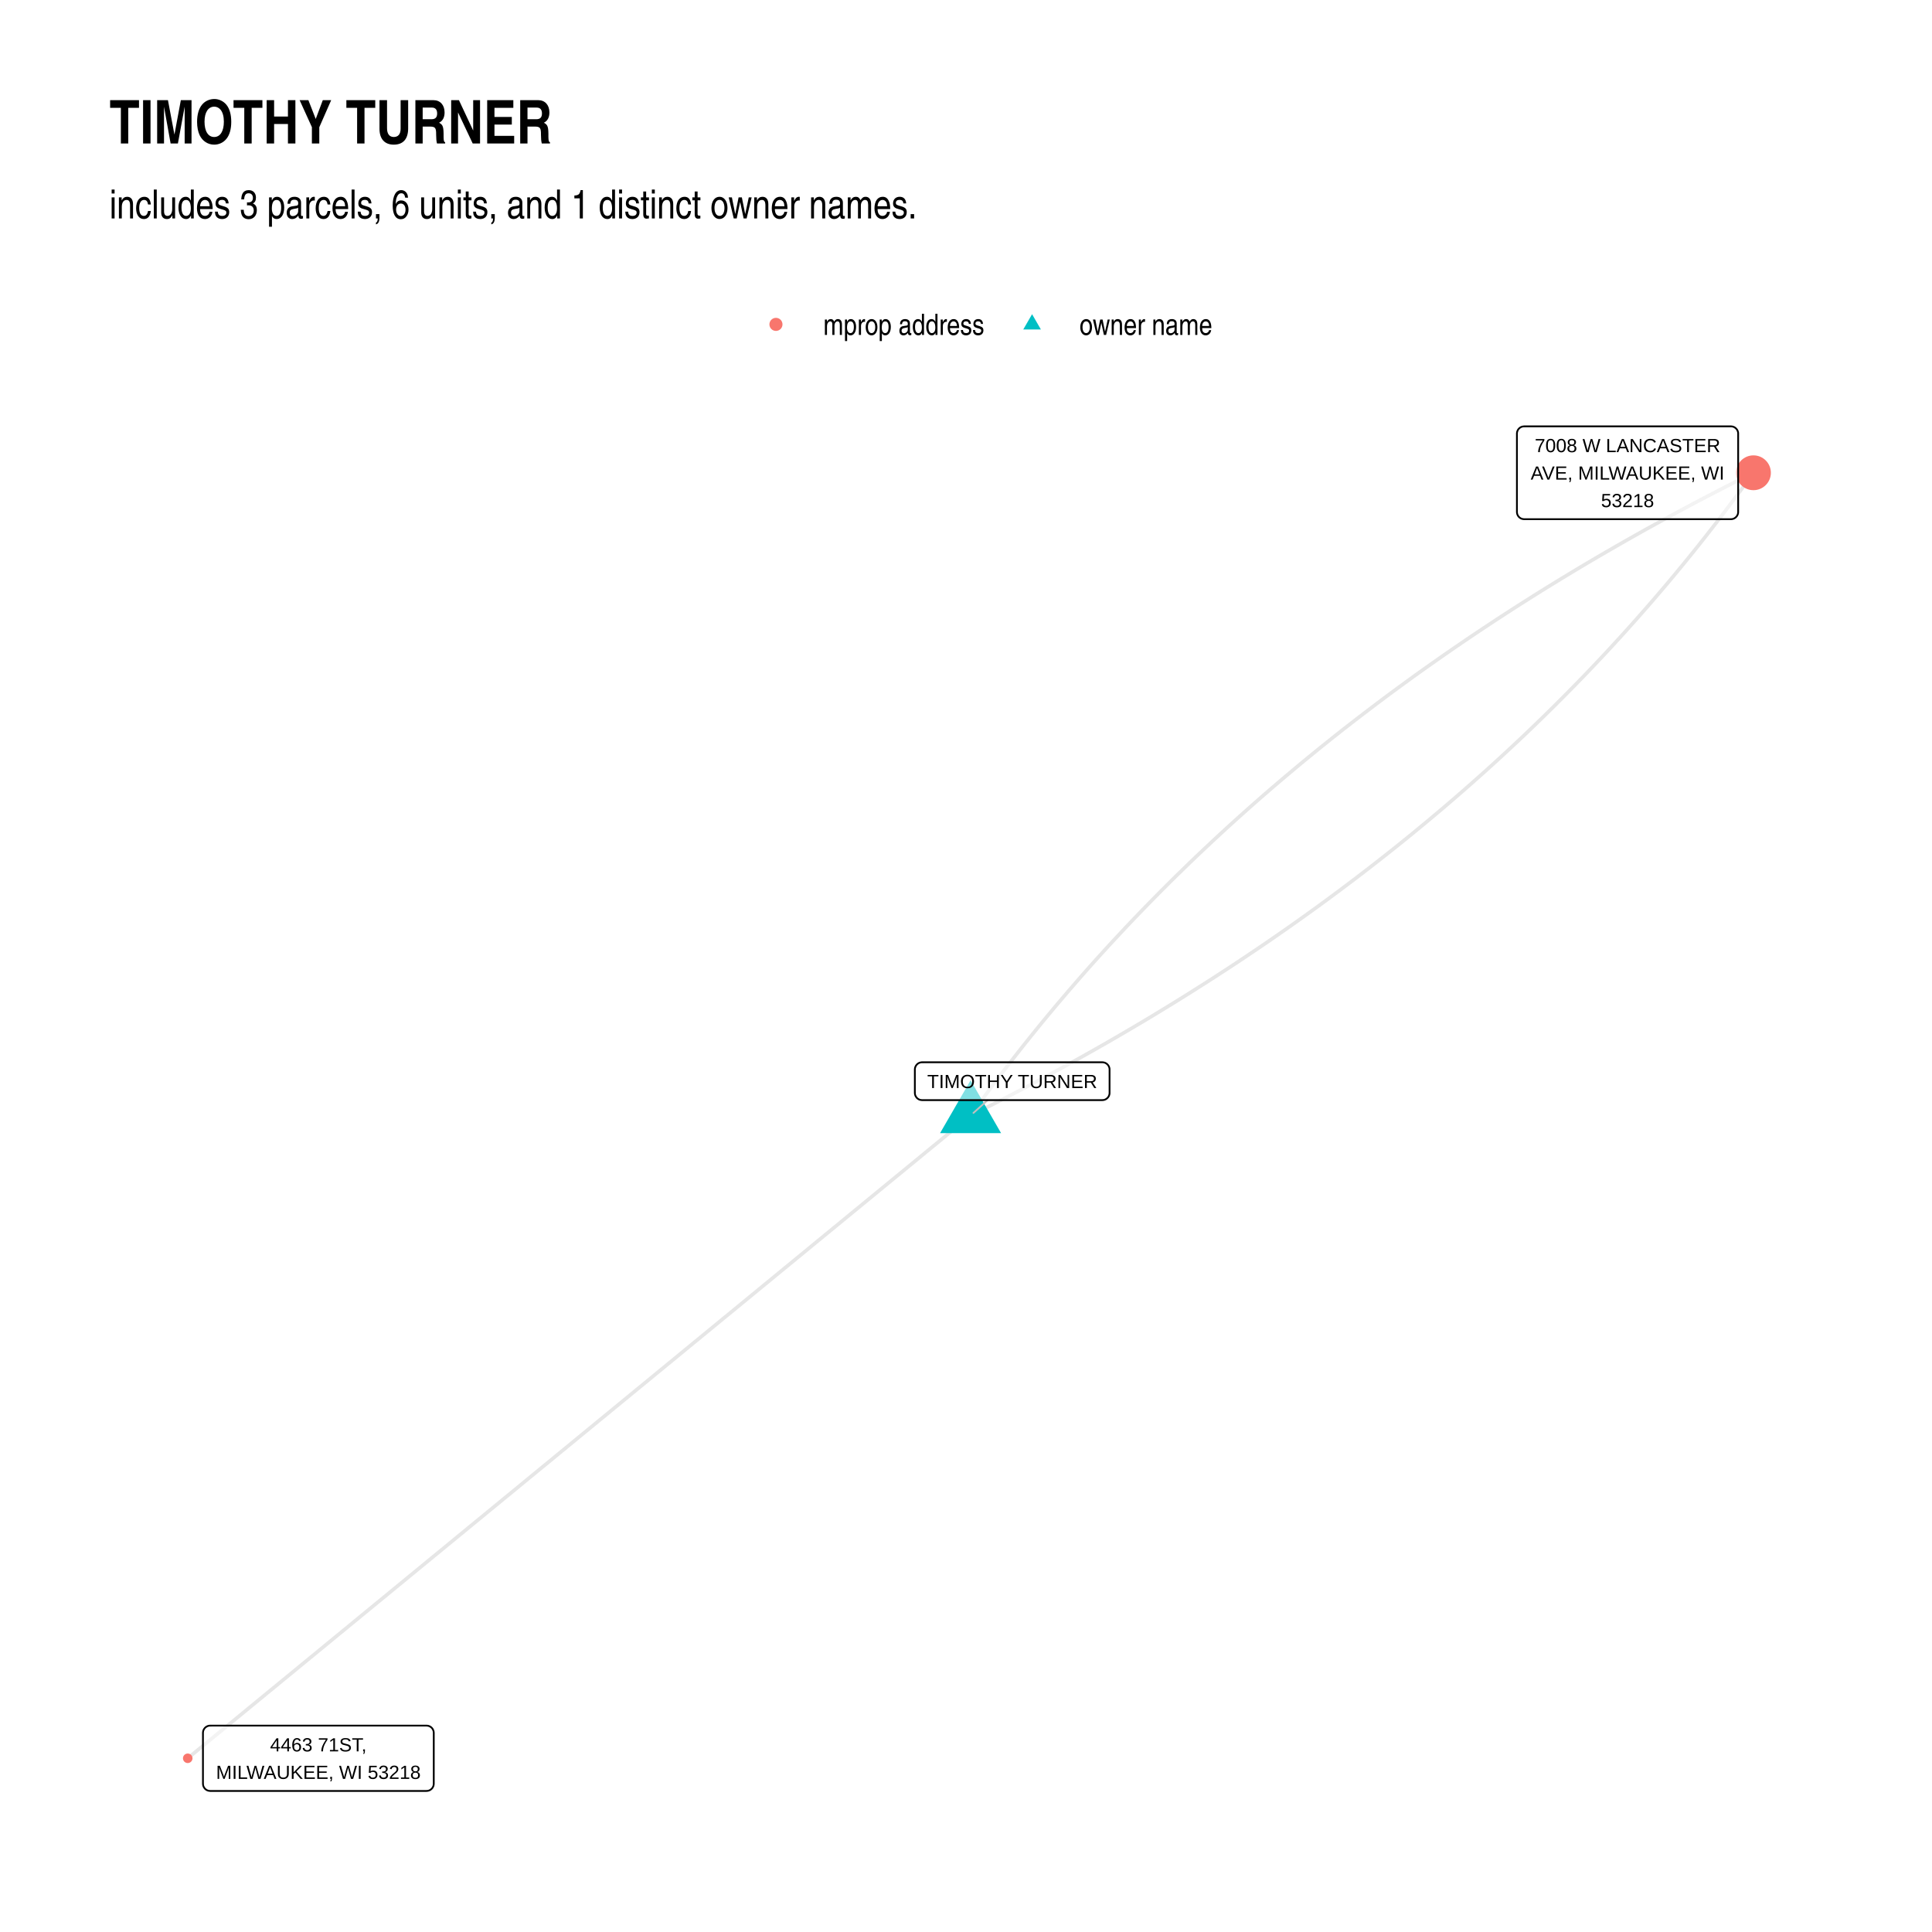
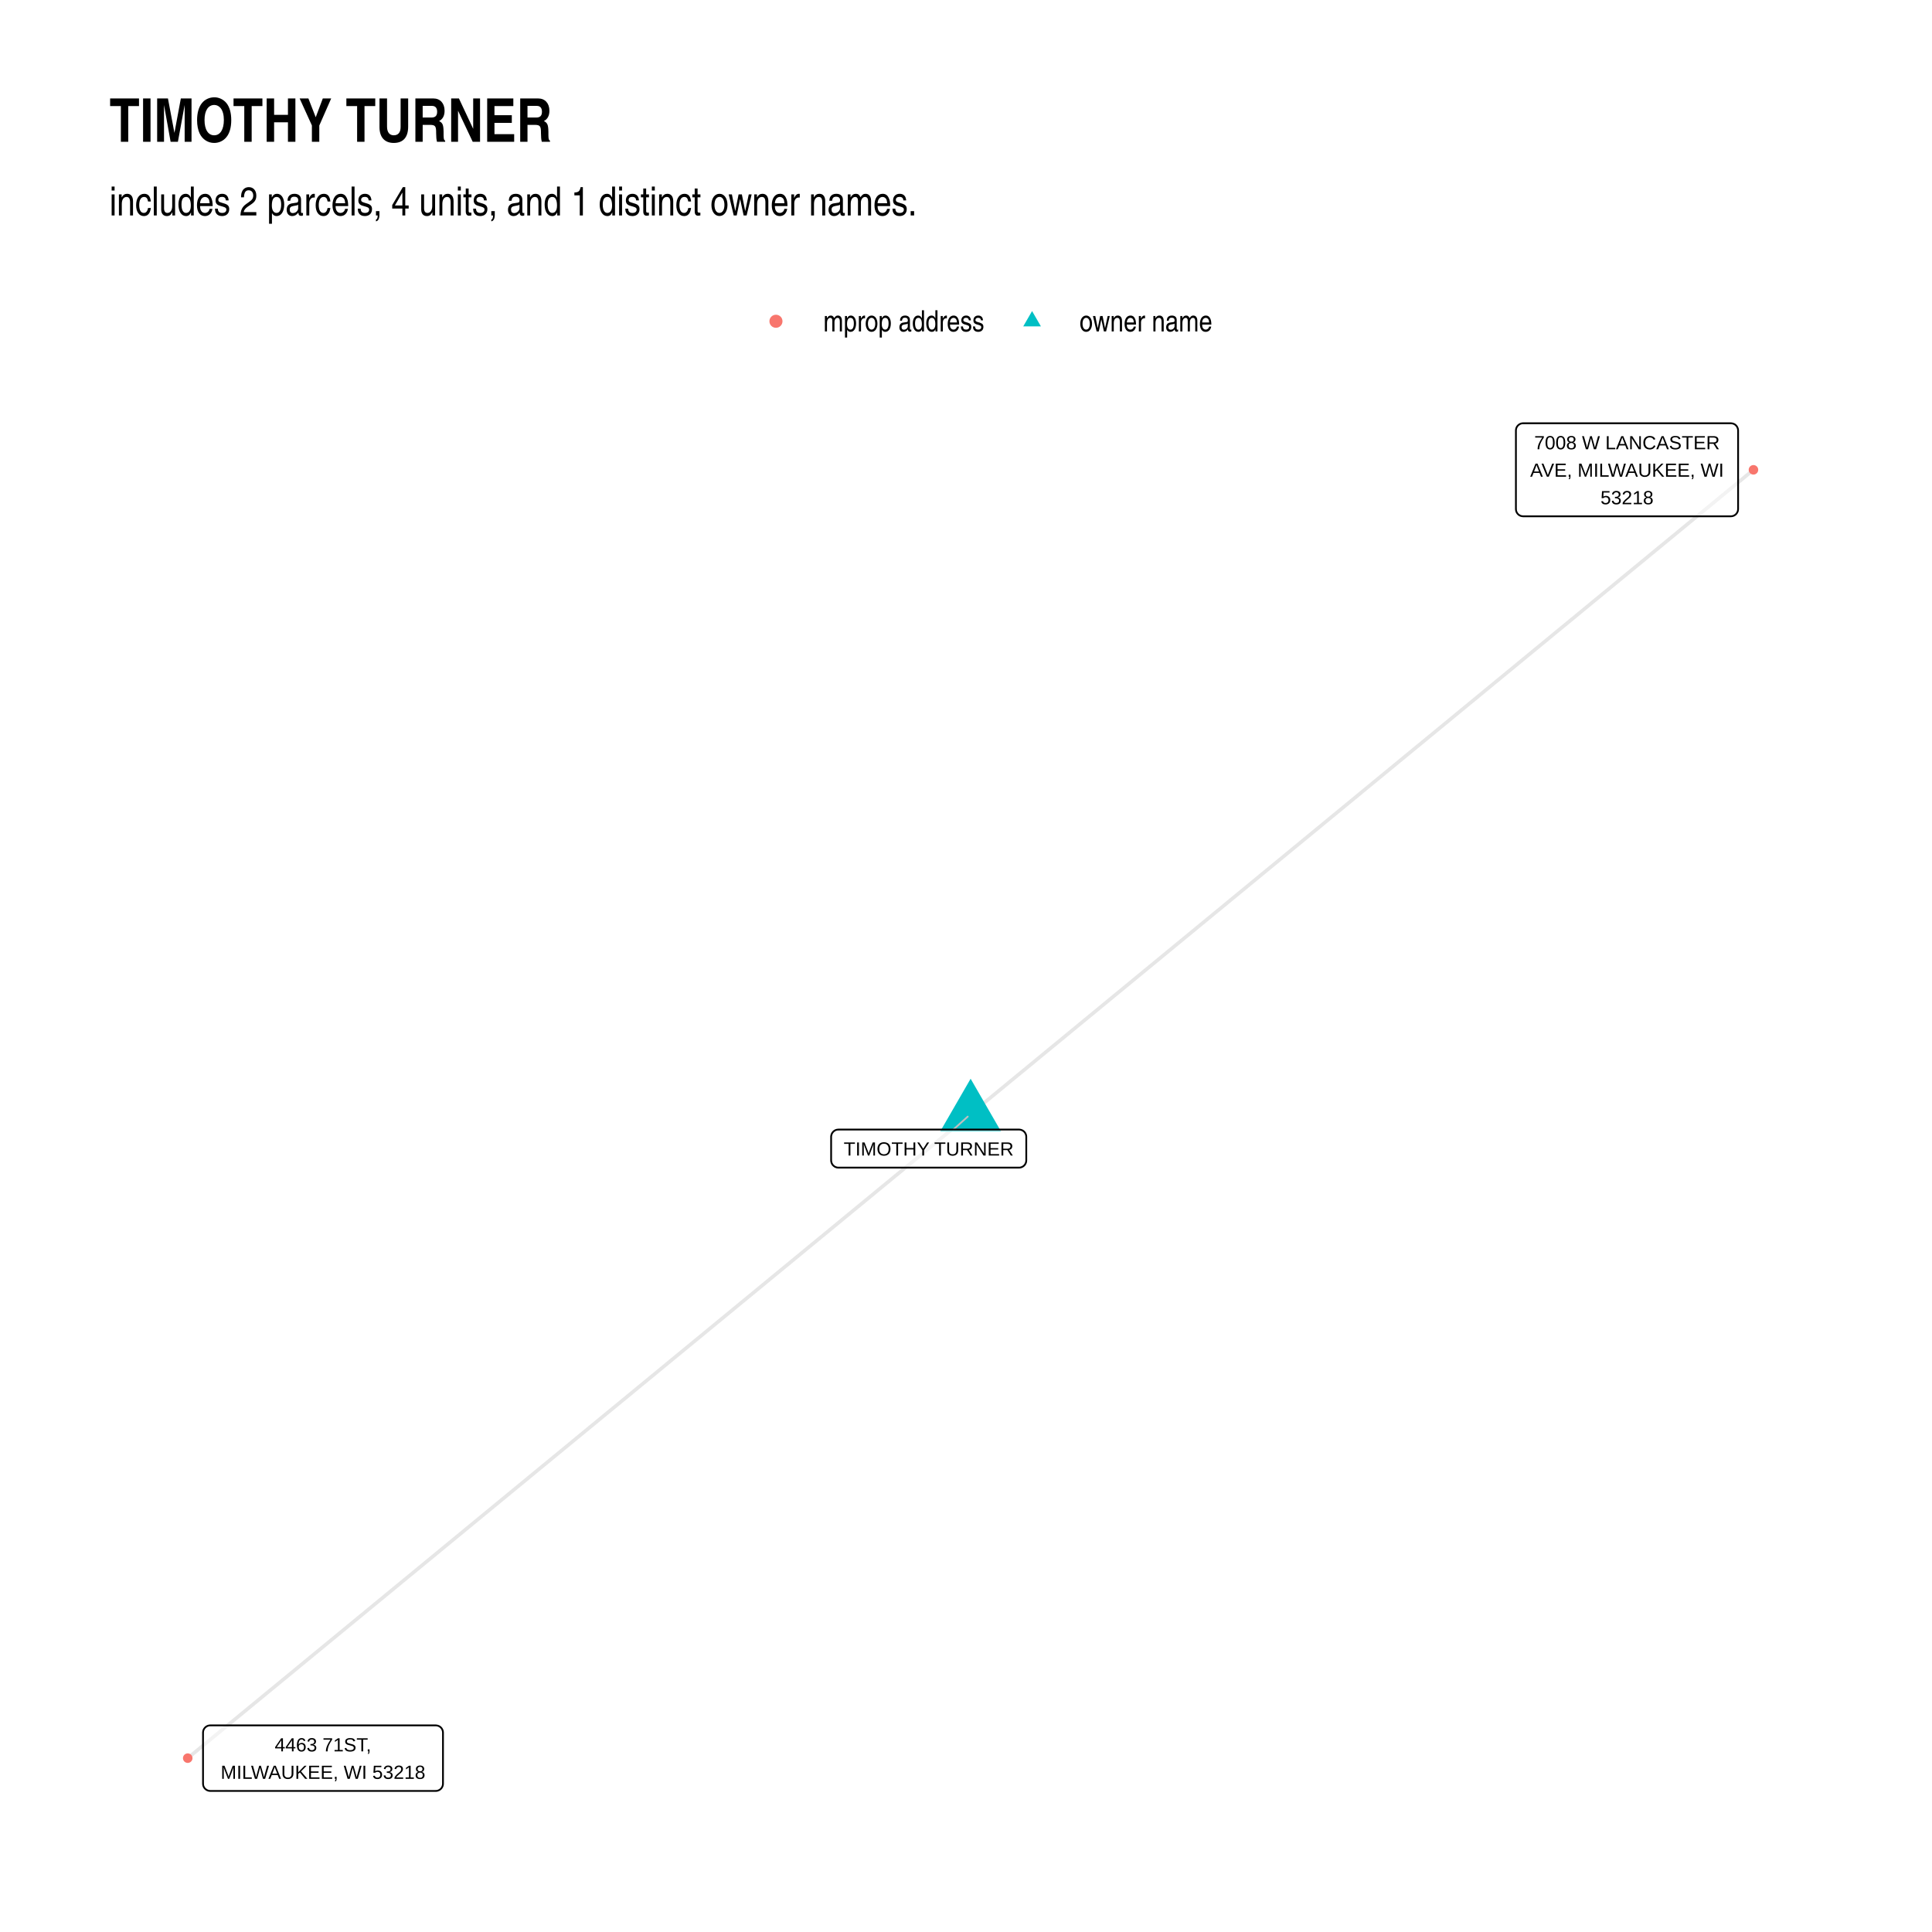
<svg xmlns="http://www.w3.org/2000/svg" class="svglite" width="576.00pt" height="576.00pt" viewBox="0 0 576.00 576.00">
  <defs>
    <style type="text/css">
    .svglite line, .svglite polyline, .svglite polygon, .svglite path, .svglite rect, .svglite circle {
      fill: none;
      stroke: #000000;
      stroke-linecap: round;
      stroke-linejoin: round;
      stroke-miterlimit: 10.00;
    }
    .svglite text {
      white-space: pre;
    }
  </style>
  </defs>
  <rect width="100%" height="100%" style="stroke: none; fill: #FFFFFF;" />
  <defs>
    <clipPath id="cpMC4wMHw1NzYuMDB8MC4wMHw1NzYuMDA=">
      <rect x="0.00" y="0.00" width="576.00" height="576.00" />
    </clipPath>
  </defs>
  <g clip-path="url(#cpMC4wMHw1NzYuMDB8MC4wMHw1NzYuMDA=)">
    <rect x="0.00" y="0.00" width="576.00" height="576.00" style="stroke-width: 1.07; stroke: none; fill: #FFFFFF;" />
  </g>
  <defs>
-     <clipPath id="cpMzIuNjN8NTQ2LjExfDEyMS43OHw1NDMuMzc=">
-       <rect x="32.63" y="121.78" width="513.48" height="421.59" />
+     <clipPath id="cpMzIuNjN8NTQ2LjExfDEyMC44Nnw1NDMuMzc=">
+       <rect x="32.63" y="120.86" width="513.48" height="422.51" />
    </clipPath>
  </defs>
-   <g clip-path="url(#cpMzIuNjN8NTQ2LjExfDEyMS43OHw1NDMuMzc=)">
-     <polyline points="289.37,332.58 292.37,331.07 295.37,329.56 298.35,328.03 301.32,326.50 304.27,324.96 307.21,323.41 310.14,321.85 313.06,320.28 315.96,318.71 318.85,317.12 321.72,315.53 324.59,313.93 327.43,312.32 330.27,310.70 333.09,309.07 335.90,307.43 338.70,305.78 341.48,304.13 344.25,302.46 347.00,300.79 349.75,299.11 352.47,297.42 355.19,295.72 357.89,294.01 360.58,292.30 363.26,290.57 365.92,288.84 368.57,287.10 371.21,285.34 373.83,283.58 376.44,281.82 379.04,280.04 381.62,278.25 384.19,276.46 386.75,274.65 389.29,272.84 391.82,271.02 394.34,269.19 396.84,267.35 399.33,265.50 401.81,263.64 404.27,261.78 406.72,259.90 409.16,258.02 411.58,256.13 413.99,254.23 416.39,252.32 418.78,250.40 421.15,248.47 423.50,246.54 425.85,244.59 428.18,242.64 430.50,240.68 432.80,238.71 435.09,236.73 437.37,234.74 439.64,232.74 441.89,230.74 444.13,228.72 446.35,226.70 448.56,224.67 450.76,222.63 452.95,220.58 455.12,218.52 457.28,216.45 459.42,214.38 461.55,212.29 463.67,210.20 465.78,208.09 467.87,205.98 469.95,203.86 472.02,201.74 474.07,199.60 476.11,197.45 478.13,195.30 480.15,193.13 482.14,190.96 484.13,188.78 486.10,186.59 488.06,184.39 490.01,182.18 491.94,179.97 493.86,177.74 495.77,175.51 497.66,173.27 499.54,171.01 501.41,168.75 503.26,166.48 505.10,164.21 506.93,161.92 508.74,159.63 510.54,157.32 512.33,155.01 514.10,152.69 515.86,150.36 517.61,148.02 519.34,145.67 521.06,143.31 522.77,140.95 " style="stroke-width: 1.07; stroke: #000000; stroke-opacity: 0.10; stroke-linecap: butt;" />
-     <polyline points="289.37,332.58 287.01,334.51 284.65,336.45 282.29,338.38 279.94,340.32 277.58,342.25 275.22,344.19 272.86,346.13 270.51,348.06 268.15,350.00 265.79,351.93 263.43,353.87 261.08,355.80 258.72,357.74 256.36,359.68 254.00,361.61 251.64,363.55 249.29,365.48 246.93,367.42 244.57,369.35 242.21,371.29 239.86,373.23 237.50,375.16 235.14,377.10 232.78,379.03 230.43,380.97 228.07,382.90 225.71,384.84 223.35,386.78 221.00,388.71 218.64,390.65 216.28,392.58 213.92,394.52 211.57,396.45 209.21,398.39 206.85,400.32 204.49,402.26 202.14,404.20 199.78,406.13 197.42,408.07 195.06,410.00 192.71,411.94 190.35,413.87 187.99,415.81 185.63,417.75 183.28,419.68 180.92,421.62 178.56,423.55 176.20,425.49 173.85,427.42 171.49,429.36 169.13,431.30 166.77,433.23 164.42,435.17 162.06,437.10 159.70,439.04 157.34,440.97 154.99,442.91 152.63,444.85 150.27,446.78 147.91,448.72 145.55,450.65 143.20,452.59 140.84,454.52 138.48,456.46 136.12,458.40 133.77,460.33 131.41,462.27 129.05,464.20 126.69,466.14 124.34,468.07 121.98,470.01 119.62,471.95 117.26,473.88 114.91,475.82 112.55,477.75 110.19,479.69 107.83,481.62 105.48,483.56 103.12,485.50 100.76,487.43 98.40,489.37 96.05,491.30 93.69,493.24 91.33,495.17 88.97,497.11 86.62,499.05 84.26,500.98 81.90,502.92 79.54,504.85 77.19,506.79 74.83,508.72 72.47,510.66 70.11,512.60 67.76,514.53 65.40,516.47 63.04,518.40 60.68,520.34 58.33,522.27 55.97,524.21 " style="stroke-width: 1.07; stroke: #000000; stroke-opacity: 0.10; stroke-linecap: butt;" />
-     <polyline points="289.37,332.58 291.07,330.21 292.79,327.85 294.53,325.51 296.27,323.17 298.04,320.84 299.81,318.51 301.60,316.20 303.40,313.90 305.21,311.60 307.04,309.32 308.88,307.04 310.73,304.77 312.60,302.51 314.48,300.26 316.37,298.02 318.28,295.78 320.20,293.56 322.13,291.34 324.07,289.13 326.03,286.93 328.01,284.74 329.99,282.56 331.99,280.39 334.01,278.23 336.03,276.07 338.07,273.93 340.12,271.79 342.19,269.66 344.27,267.54 346.36,265.43 348.46,263.33 350.58,261.23 352.72,259.15 354.86,257.07 357.02,255.00 359.19,252.95 361.38,250.90 363.57,248.86 365.79,246.82 368.01,244.80 370.25,242.79 372.50,240.78 374.77,238.78 377.04,236.79 379.34,234.81 381.64,232.84 383.96,230.88 386.29,228.93 388.63,226.98 390.99,225.05 393.36,223.12 395.75,221.20 398.14,219.29 400.55,217.39 402.98,215.50 405.42,213.62 407.87,211.75 410.33,209.88 412.81,208.02 415.30,206.17 417.80,204.34 420.32,202.51 422.85,200.68 425.39,198.87 427.95,197.07 430.52,195.27 433.10,193.49 435.70,191.71 438.31,189.94 440.93,188.18 443.57,186.43 446.22,184.68 448.88,182.95 451.56,181.22 454.24,179.51 456.95,177.80 459.66,176.10 462.39,174.41 465.13,172.73 467.89,171.06 470.66,169.39 473.44,167.74 476.24,166.09 479.05,164.46 481.87,162.83 484.70,161.21 487.55,159.60 490.41,157.99 493.29,156.40 496.18,154.82 499.08,153.24 502.00,151.67 504.92,150.11 507.86,148.56 510.82,147.02 513.79,145.49 516.77,143.97 519.76,142.45 522.77,140.95 " style="stroke-width: 1.07; stroke: #000000; stroke-opacity: 0.10; stroke-linecap: butt;" />
-     <polygon points="289.37,322.07 298.46,337.83 280.27,337.83 " style="stroke-width: 0.71; stroke: none; fill: #00BFC4;" />
-     <circle cx="522.77" cy="140.95" r="5.19" style="stroke-width: 0.71; stroke: none; fill: #F8766D;" />
-     <circle cx="55.97" cy="524.21" r="1.42" style="stroke-width: 0.71; stroke: none; fill: #F8766D;" />
-     <line x1="294.46" y1="327.99" x2="290.22" y2="331.80" style="stroke-width: 0.53; stroke: #BFBFBF;" />
-     <polygon points="274.91,327.99 328.64,327.99 328.56,327.98 328.90,327.97 329.25,327.90 329.57,327.78 329.87,327.60 330.14,327.38 330.37,327.12 330.56,326.83 330.69,326.51 330.78,326.17 330.80,325.83 330.80,325.83 330.80,318.86 330.80,318.86 330.78,318.52 330.69,318.18 330.56,317.86 330.37,317.57 330.14,317.31 329.87,317.09 329.57,316.91 329.25,316.79 328.90,316.72 328.64,316.70 274.91,316.70 275.17,316.72 274.82,316.70 274.48,316.75 274.14,316.84 273.83,316.99 273.54,317.19 273.29,317.43 273.09,317.71 272.92,318.02 272.81,318.35 272.76,318.69 272.75,318.86 272.75,325.83 272.76,325.65 272.76,326.00 272.81,326.34 272.92,326.67 273.09,326.98 273.29,327.26 273.54,327.50 273.83,327.70 274.14,327.85 274.48,327.94 274.82,327.98 " style="stroke-width: 0.53; fill: #FFFFFF; fill-opacity: 0.50;" />
-     <text x="301.78" y="324.39" text-anchor="middle" style="font-size: 5.69px; font-family: &quot;Arial&quot;;" textLength="50.85px" lengthAdjust="spacingAndGlyphs">TIMOTHY TURNER</text>
-     <polygon points="454.41,154.79 516.05,154.79 515.97,154.78 516.32,154.77 516.66,154.70 516.98,154.58 517.28,154.40 517.55,154.18 517.78,153.92 517.97,153.63 518.10,153.31 518.19,152.97 518.21,152.63 518.21,152.63 518.21,129.27 518.21,129.27 518.19,128.93 518.10,128.59 517.97,128.27 517.78,127.98 517.55,127.72 517.28,127.50 516.98,127.32 516.66,127.20 516.32,127.13 516.05,127.11 454.41,127.11 454.67,127.13 454.32,127.12 453.98,127.16 453.64,127.25 453.33,127.40 453.04,127.60 452.79,127.84 452.58,128.12 452.42,128.43 452.31,128.76 452.26,129.10 452.25,129.27 452.25,152.63 452.26,152.45 452.26,152.80 452.31,153.14 452.42,153.47 452.58,153.78 452.79,154.06 453.04,154.30 453.33,154.50 453.64,154.65 453.98,154.74 454.32,154.78 " style="stroke-width: 0.53; fill: #FFFFFF; fill-opacity: 0.50;" />
-     <text x="485.23" y="134.80" text-anchor="middle" style="font-size: 5.69px; font-family: &quot;Arial&quot;;" textLength="55.30px" lengthAdjust="spacingAndGlyphs">7008 W LANCASTER</text>
-     <text x="485.23" y="142.99" text-anchor="middle" style="font-size: 5.69px; font-family: &quot;Arial&quot;;" textLength="58.77px" lengthAdjust="spacingAndGlyphs">AVE, MILWAUKEE, WI</text>
-     <text x="485.23" y="151.19" text-anchor="middle" style="font-size: 5.69px; font-family: &quot;Arial&quot;;" textLength="15.80px" lengthAdjust="spacingAndGlyphs">53218</text>
-     <polygon points="62.67,533.95 127.16,533.95 127.07,533.94 127.42,533.93 127.76,533.86 128.09,533.74 128.39,533.56 128.66,533.34 128.89,533.08 129.07,532.79 129.21,532.47 129.29,532.13 129.32,531.79 129.32,531.79 129.32,516.63 129.32,516.63 129.29,516.28 129.21,515.95 129.07,515.63 128.89,515.33 128.66,515.07 128.39,514.85 128.09,514.68 127.76,514.55 127.42,514.49 127.16,514.47 62.67,514.47 62.93,514.49 62.58,514.47 62.24,514.51 61.90,514.61 61.59,514.76 61.30,514.96 61.05,515.20 60.85,515.47 60.68,515.78 60.57,516.11 60.52,516.46 60.51,516.63 60.51,531.79 60.52,531.61 60.52,531.96 60.57,532.30 60.68,532.63 60.85,532.94 61.05,533.22 61.30,533.46 61.59,533.66 61.90,533.81 62.24,533.90 62.58,533.94 " style="stroke-width: 0.53; fill: #FFFFFF; fill-opacity: 0.50;" />
-     <text x="94.92" y="522.15" text-anchor="middle" style="font-size: 5.69px; font-family: &quot;Arial&quot;;" textLength="29.39px" lengthAdjust="spacingAndGlyphs">4463 71ST,</text>
-     <text x="94.92" y="530.35" text-anchor="middle" style="font-size: 5.69px; font-family: &quot;Arial&quot;;" textLength="61.61px" lengthAdjust="spacingAndGlyphs">MILWAUKEE, WI 53218</text>
+   <g clip-path="url(#cpMzIuNjN8NTQ2LjExfDEyMC44Nnw1NDMuMzc=)">
+     <polyline points="289.38,332.12 291.73,330.18 294.09,328.24 296.45,326.30 298.81,324.36 301.16,322.42 303.52,320.48 305.88,318.54 308.24,316.60 310.59,314.66 312.95,312.72 315.31,310.78 317.67,308.84 320.02,306.90 322.38,304.96 324.74,303.02 327.10,301.08 329.45,299.14 331.81,297.20 334.17,295.26 336.53,293.32 338.88,291.38 341.24,289.44 343.60,287.50 345.96,285.56 348.31,283.62 350.67,281.68 353.03,279.74 355.39,277.80 357.74,275.86 360.10,273.92 362.46,271.98 364.82,270.04 367.17,268.10 369.53,266.16 371.89,264.22 374.25,262.28 376.60,260.34 378.96,258.40 381.32,256.46 383.68,254.52 386.03,252.58 388.39,250.64 390.75,248.70 393.11,246.76 395.46,244.82 397.82,242.88 400.18,240.94 402.54,239.00 404.90,237.06 407.25,235.12 409.61,233.18 411.97,231.24 414.33,229.30 416.68,227.36 419.04,225.42 421.40,223.48 423.76,221.55 426.11,219.61 428.47,217.67 430.83,215.73 433.19,213.79 435.54,211.85 437.90,209.91 440.26,207.97 442.62,206.03 444.97,204.09 447.33,202.15 449.69,200.21 452.05,198.27 454.40,196.33 456.76,194.39 459.12,192.45 461.48,190.51 463.83,188.57 466.19,186.63 468.55,184.69 470.91,182.75 473.26,180.81 475.62,178.87 477.98,176.93 480.34,174.99 482.69,173.05 485.05,171.11 487.41,169.17 489.77,167.23 492.12,165.29 494.48,163.35 496.84,161.41 499.20,159.47 501.55,157.53 503.91,155.59 506.27,153.65 508.63,151.71 510.98,149.77 513.34,147.83 515.70,145.89 518.06,143.95 520.41,142.01 522.77,140.07 " style="stroke-width: 1.07; stroke: #000000; stroke-opacity: 0.10; stroke-linecap: butt;" />
+     <polyline points="289.38,332.12 287.02,334.06 284.66,336.00 282.30,337.94 279.95,339.88 277.59,341.82 275.23,343.76 272.87,345.70 270.51,347.64 268.16,349.58 265.80,351.52 263.44,353.46 261.08,355.40 258.73,357.34 256.37,359.28 254.01,361.22 251.65,363.16 249.30,365.10 246.94,367.04 244.58,368.98 242.22,370.92 239.86,372.86 237.51,374.80 235.15,376.74 232.79,378.68 230.43,380.62 228.08,382.56 225.72,384.50 223.36,386.44 221.00,388.38 218.65,390.32 216.29,392.26 213.93,394.20 211.57,396.14 209.22,398.08 206.86,400.02 204.50,401.96 202.14,403.90 199.78,405.84 197.43,407.78 195.07,409.72 192.71,411.66 190.35,413.60 188.00,415.54 185.64,417.48 183.28,419.42 180.92,421.35 178.57,423.29 176.21,425.23 173.85,427.17 171.49,429.11 169.14,431.05 166.78,432.99 164.42,434.93 162.06,436.87 159.70,438.81 157.35,440.75 154.99,442.69 152.63,444.63 150.27,446.57 147.92,448.51 145.56,450.45 143.20,452.39 140.84,454.33 138.49,456.27 136.13,458.21 133.77,460.15 131.41,462.09 129.06,464.03 126.70,465.97 124.34,467.91 121.98,469.85 119.62,471.79 117.27,473.73 114.91,475.67 112.55,477.61 110.19,479.55 107.84,481.49 105.48,483.43 103.12,485.37 100.76,487.31 98.41,489.25 96.05,491.19 93.69,493.13 91.33,495.07 88.98,497.01 86.62,498.95 84.26,500.89 81.90,502.83 79.54,504.77 77.19,506.71 74.83,508.65 72.47,510.59 70.11,512.53 67.76,514.47 65.40,516.41 63.04,518.35 60.68,520.29 58.33,522.23 55.97,524.17 " style="stroke-width: 1.07; stroke: #000000; stroke-opacity: 0.10; stroke-linecap: butt;" />
+     <polygon points="289.38,321.61 298.47,337.37 280.28,337.37 " style="stroke-width: 0.71; stroke: none; fill: #00BFC4;" />
+     <circle cx="522.77" cy="140.07" r="1.42" style="stroke-width: 0.71; stroke: none; fill: #F8766D;" />
+     <circle cx="55.97" cy="524.17" r="1.42" style="stroke-width: 0.71; stroke: none; fill: #F8766D;" />
+     <line x1="284.23" y1="336.76" x2="288.52" y2="332.90" style="stroke-width: 0.53; stroke: #BFBFBF;" />
+     <polygon points="249.95,348.11 303.81,348.11 303.72,348.11 304.07,348.10 304.41,348.03 304.73,347.90 305.04,347.73 305.31,347.51 305.54,347.25 305.72,346.96 305.86,346.64 305.94,346.30 305.97,345.95 305.97,345.95 305.97,338.92 305.97,338.92 305.94,338.58 305.86,338.24 305.72,337.92 305.54,337.63 305.31,337.37 305.04,337.15 304.73,336.97 304.41,336.85 304.07,336.78 303.81,336.76 249.95,336.76 250.21,336.78 249.87,336.77 249.52,336.81 249.19,336.90 248.87,337.05 248.59,337.25 248.34,337.49 248.13,337.77 247.97,338.08 247.86,338.41 247.80,338.75 247.79,338.92 247.79,345.95 247.80,345.78 247.80,346.13 247.86,346.47 247.97,346.80 248.13,347.11 248.34,347.38 248.59,347.62 248.87,347.82 249.19,347.97 249.52,348.07 249.87,348.11 " style="stroke-width: 0.53; fill: #FFFFFF; fill-opacity: 0.50;" />
+     <text x="276.88" y="344.51" text-anchor="middle" style="font-size: 5.69px; font-family: &quot;Liberation Sans&quot;;" textLength="50.98px" lengthAdjust="spacingAndGlyphs">TIMOTHY TURNER</text>
+     <polygon points="454.11,153.93 516.03,153.93 515.94,153.92 516.29,153.91 516.63,153.84 516.96,153.72 517.26,153.54 517.53,153.32 517.76,153.06 517.94,152.77 518.08,152.45 518.16,152.11 518.19,151.77 518.19,151.77 518.19,128.35 518.19,128.35 518.16,128.00 518.08,127.67 517.94,127.35 517.76,127.05 517.53,126.79 517.26,126.57 516.96,126.40 516.63,126.28 516.29,126.21 516.03,126.19 454.11,126.19 454.37,126.21 454.02,126.19 453.68,126.23 453.34,126.33 453.03,126.48 452.74,126.68 452.49,126.92 452.28,127.20 452.12,127.50 452.01,127.83 451.96,128.18 451.95,128.35 451.95,151.77 451.96,151.59 451.96,151.94 452.01,152.28 452.12,152.61 452.28,152.92 452.49,153.20 452.74,153.44 453.03,153.64 453.34,153.79 453.68,153.88 454.02,153.92 " style="stroke-width: 0.53; fill: #FFFFFF; fill-opacity: 0.50;" />
+     <text x="485.07" y="133.94" text-anchor="middle" style="font-size: 5.69px; font-family: &quot;Liberation Sans&quot;;" textLength="57.66px" lengthAdjust="spacingAndGlyphs">7008 W LANCASTER</text>
+     <text x="485.07" y="142.13" text-anchor="middle" style="font-size: 5.69px; font-family: &quot;Liberation Sans&quot;;" textLength="59.04px" lengthAdjust="spacingAndGlyphs">AVE, MILWAUKEE, WI</text>
+     <text x="485.07" y="150.33" text-anchor="middle" style="font-size: 5.69px; font-family: &quot;Liberation Sans&quot;;" textLength="18.11px" lengthAdjust="spacingAndGlyphs">53218</text>
+     <polygon points="62.69,533.94 129.91,533.94 129.82,533.94 130.17,533.93 130.51,533.86 130.84,533.73 131.14,533.56 131.41,533.34 131.64,533.08 131.82,532.79 131.96,532.47 132.04,532.13 132.07,531.78 132.07,531.78 132.07,516.56 132.07,516.56 132.04,516.21 131.96,515.88 131.82,515.56 131.64,515.26 131.41,515.00 131.14,514.78 130.84,514.61 130.51,514.49 130.17,514.42 129.91,514.40 62.69,514.40 62.95,514.42 62.60,514.40 62.26,514.44 61.92,514.54 61.61,514.69 61.32,514.89 61.07,515.13 60.86,515.41 60.70,515.71 60.59,516.04 60.54,516.39 60.53,516.56 60.53,531.78 60.54,531.61 60.54,531.96 60.59,532.30 60.70,532.63 60.86,532.94 61.07,533.21 61.32,533.45 61.61,533.65 61.92,533.80 62.26,533.90 62.60,533.94 " style="stroke-width: 0.53; fill: #FFFFFF; fill-opacity: 0.50;" />
+     <text x="96.30" y="522.15" text-anchor="middle" style="font-size: 5.69px; font-family: &quot;Liberation Sans&quot;;" textLength="32.43px" lengthAdjust="spacingAndGlyphs">4463 71ST,</text>
+     <text x="96.30" y="530.34" text-anchor="middle" style="font-size: 5.69px; font-family: &quot;Liberation Sans&quot;;" textLength="64.34px" lengthAdjust="spacingAndGlyphs">MILWAUKEE, WI 53218</text>
  </g>
  <g clip-path="url(#cpMC4wMHw1NzYuMDB8MC4wMHw1NzYuMDA=)">
-     <circle cx="231.34" cy="96.71" r="1.95" style="stroke-width: 0.71; stroke: none; fill: #F8766D;" />
-     <polygon points="307.70,93.67 310.33,98.23 305.07,98.23 " style="stroke-width: 0.71; stroke: none; fill: #00BFC4;" />
-     <text x="245.46" y="99.86" style="font-size: 8.80px; font-family: &quot;Arial Narrow&quot;;" textLength="48.12px" lengthAdjust="spacingAndGlyphs">mprop address</text>
-     <text x="321.82" y="99.86" style="font-size: 8.80px; font-family: &quot;Arial Narrow&quot;;" textLength="39.69px" lengthAdjust="spacingAndGlyphs">owner name</text>
-     <text x="32.63" y="65.12" style="font-size: 12.00px; font-family: &quot;Arial Narrow&quot;;" textLength="241.29px" lengthAdjust="spacingAndGlyphs">includes 3 parcels, 6 units, and 1 distinct owner names.</text>
-     <text x="32.63" y="42.78" style="font-size: 18.00px; font-weight: bold; font-family: &quot;Arial Narrow&quot;;" textLength="131.75px" lengthAdjust="spacingAndGlyphs">TIMOTHY TURNER</text>
+     <circle cx="231.34" cy="95.78" r="1.95" style="stroke-width: 0.71; stroke: none; fill: #F8766D;" />
+     <polygon points="307.70,92.74 310.33,97.30 305.07,97.30 " style="stroke-width: 0.71; stroke: none; fill: #00BFC4;" />
+     <text x="245.46" y="98.81" style="font-size: 8.80px; font-family: &quot;Liberation Sans Narrow&quot;;" textLength="48.12px" lengthAdjust="spacingAndGlyphs">mprop address</text>
+     <text x="321.82" y="98.81" style="font-size: 8.80px; font-family: &quot;Liberation Sans Narrow&quot;;" textLength="39.69px" lengthAdjust="spacingAndGlyphs">owner name</text>
+     <text x="32.63" y="64.23" style="font-size: 12.00px; font-family: &quot;Liberation Sans Narrow&quot;;" textLength="241.29px" lengthAdjust="spacingAndGlyphs">includes 2 parcels, 4 units, and 1 distinct owner names.</text>
+     <text x="32.63" y="42.27" style="font-size: 18.00px; font-weight: bold; font-family: &quot;Liberation Sans Narrow&quot;;" textLength="131.75px" lengthAdjust="spacingAndGlyphs">TIMOTHY TURNER</text>
  </g>
</svg>
